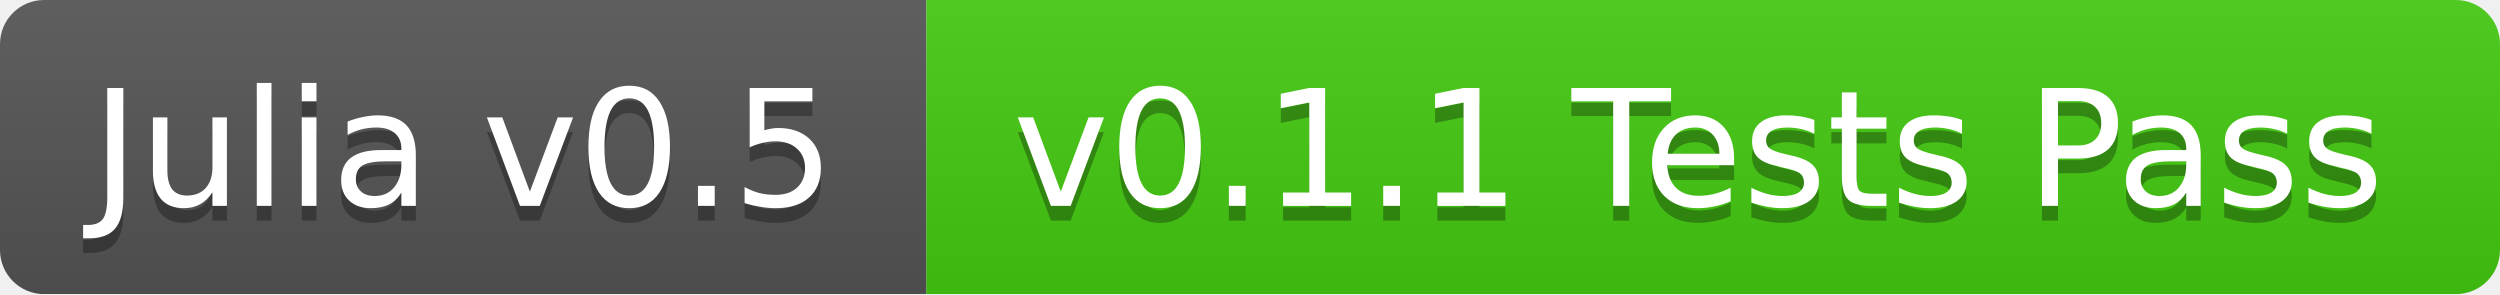
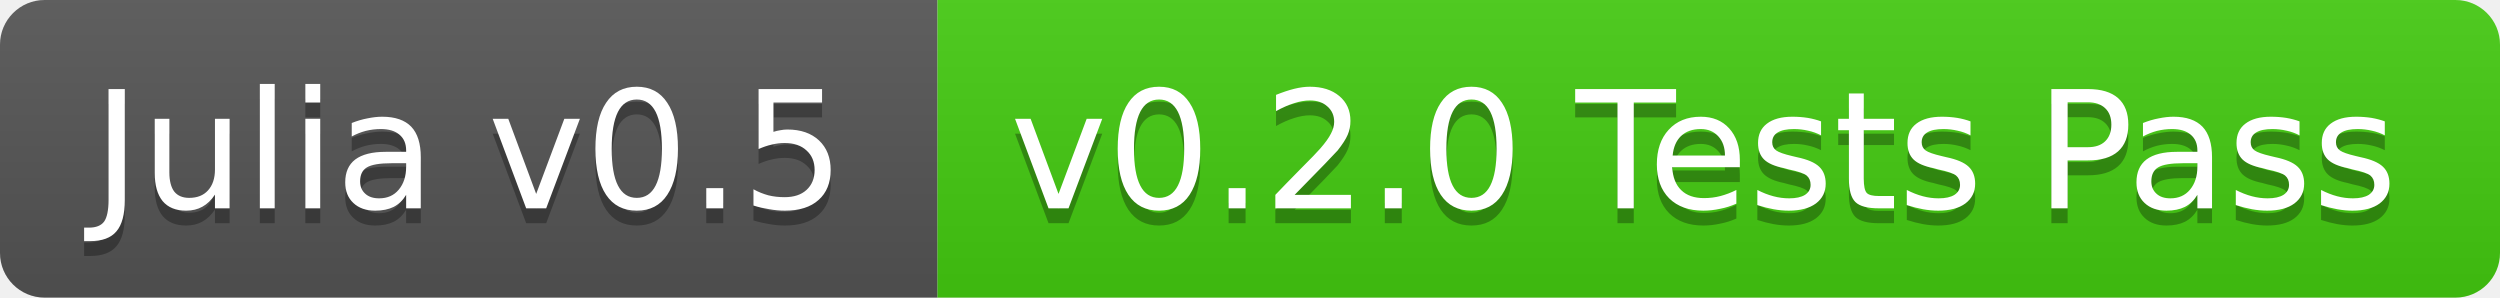
- <svg xmlns="http://www.w3.org/2000/svg" width="170" height="20">
+ <svg xmlns="http://www.w3.org/2000/svg" width="168" height="20">
  <linearGradient id="b" x2="0" y2="100%">
    <stop offset="0" stop-color="#bbb" stop-opacity=".1" />
    <stop offset="1" stop-opacity=".1" />
  </linearGradient>
-   <mask id="a">
-     <rect width="170" height="20" rx="3" fill="#fff" />
-   </mask>
-   <g mask="url(#a)">
+   <clipPath id="a">
+     <rect width="168" height="20" rx="3" fill="#fff" />
+   </clipPath>
+   <g clip-path="url(#a)">
    <path fill="#555" d="M0 0h63v20H0z" />
-     <path fill="#4c1" d="M63 0h107v20H63z" />
-     <path fill="url(#b)" d="M0 0h170v20H0z" />
+     <path fill="#4c1" d="M63 0h105v20H63z" />
+     <path fill="url(#b)" d="M0 0h168v20H0z" />
  </g>
  <g fill="#fff" text-anchor="middle" font-family="DejaVu Sans,Verdana,Geneva,sans-serif" font-size="11">
    <text x="31.5" y="15" fill="#010101" fill-opacity=".3">Julia v0.5</text>
    <text x="31.5" y="14">Julia v0.5</text>
-     <text x="115.5" y="15" fill="#010101" fill-opacity=".3">v0.1.1 Tests Pass</text>
-     <text x="115.5" y="14">v0.1.1 Tests Pass</text>
+     <text x="114.5" y="15" fill="#010101" fill-opacity=".3">v0.2.0 Tests Pass</text>
+     <text x="114.5" y="14">v0.2.0 Tests Pass</text>
  </g>
</svg>
